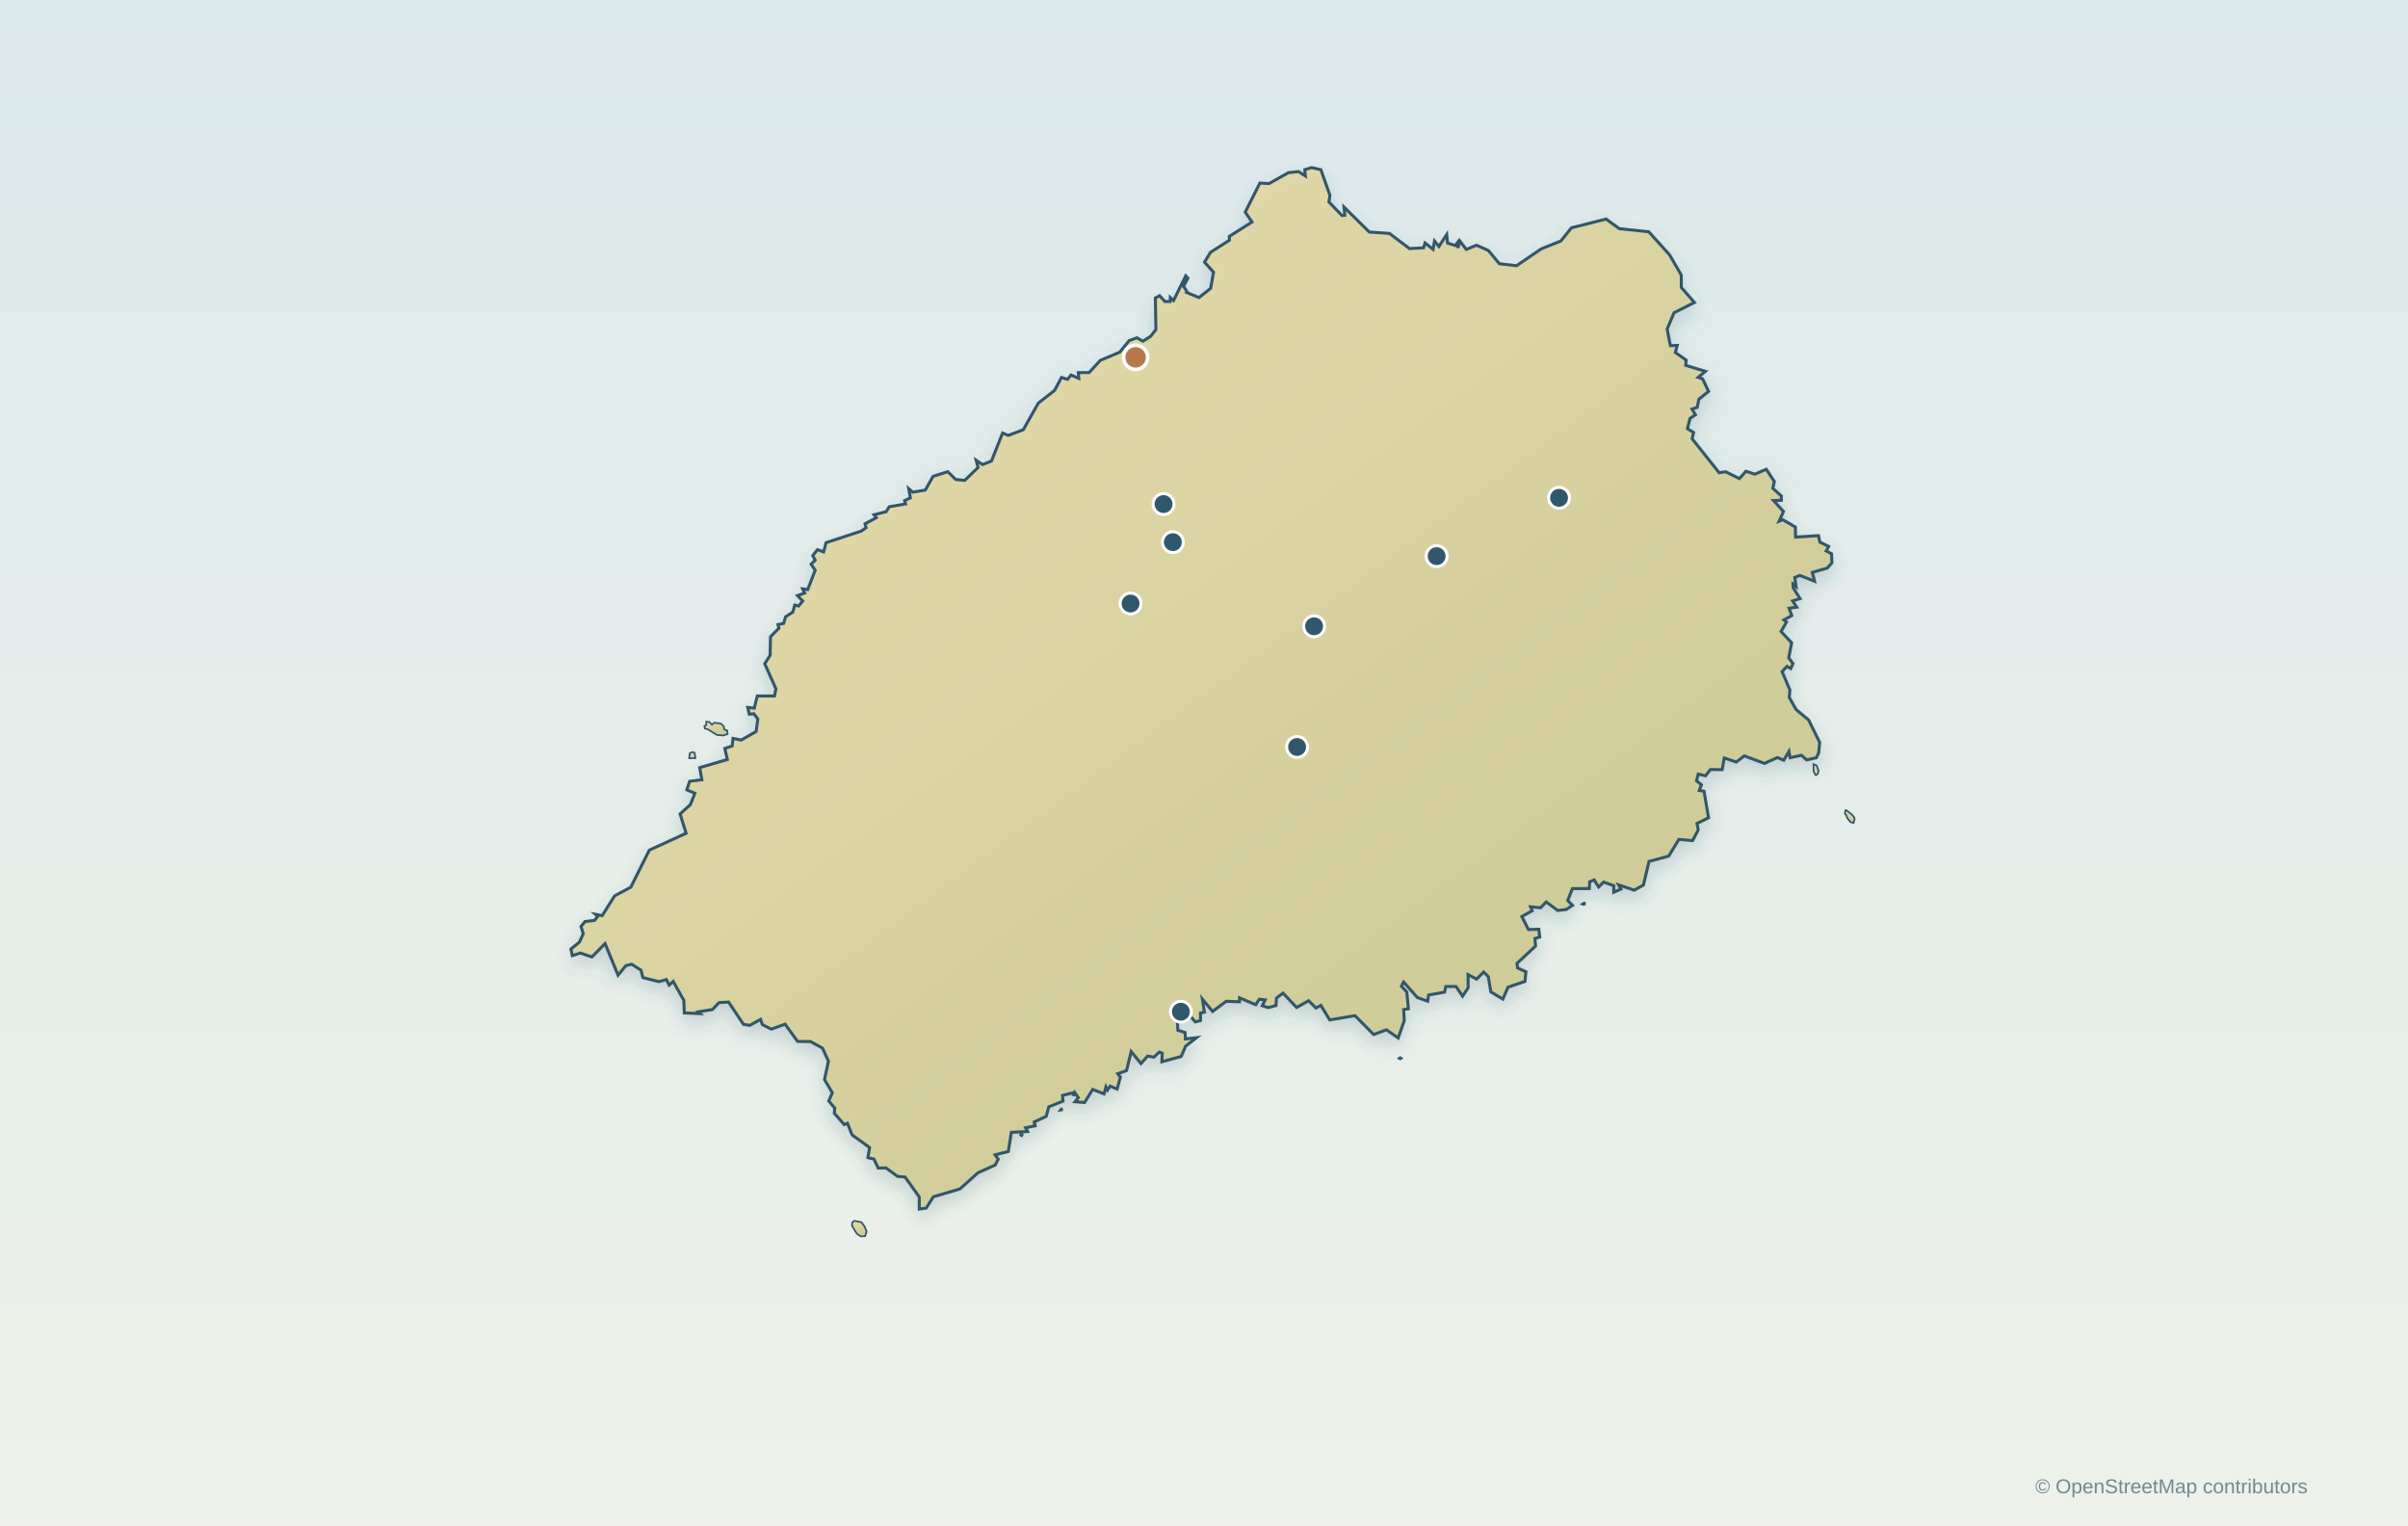
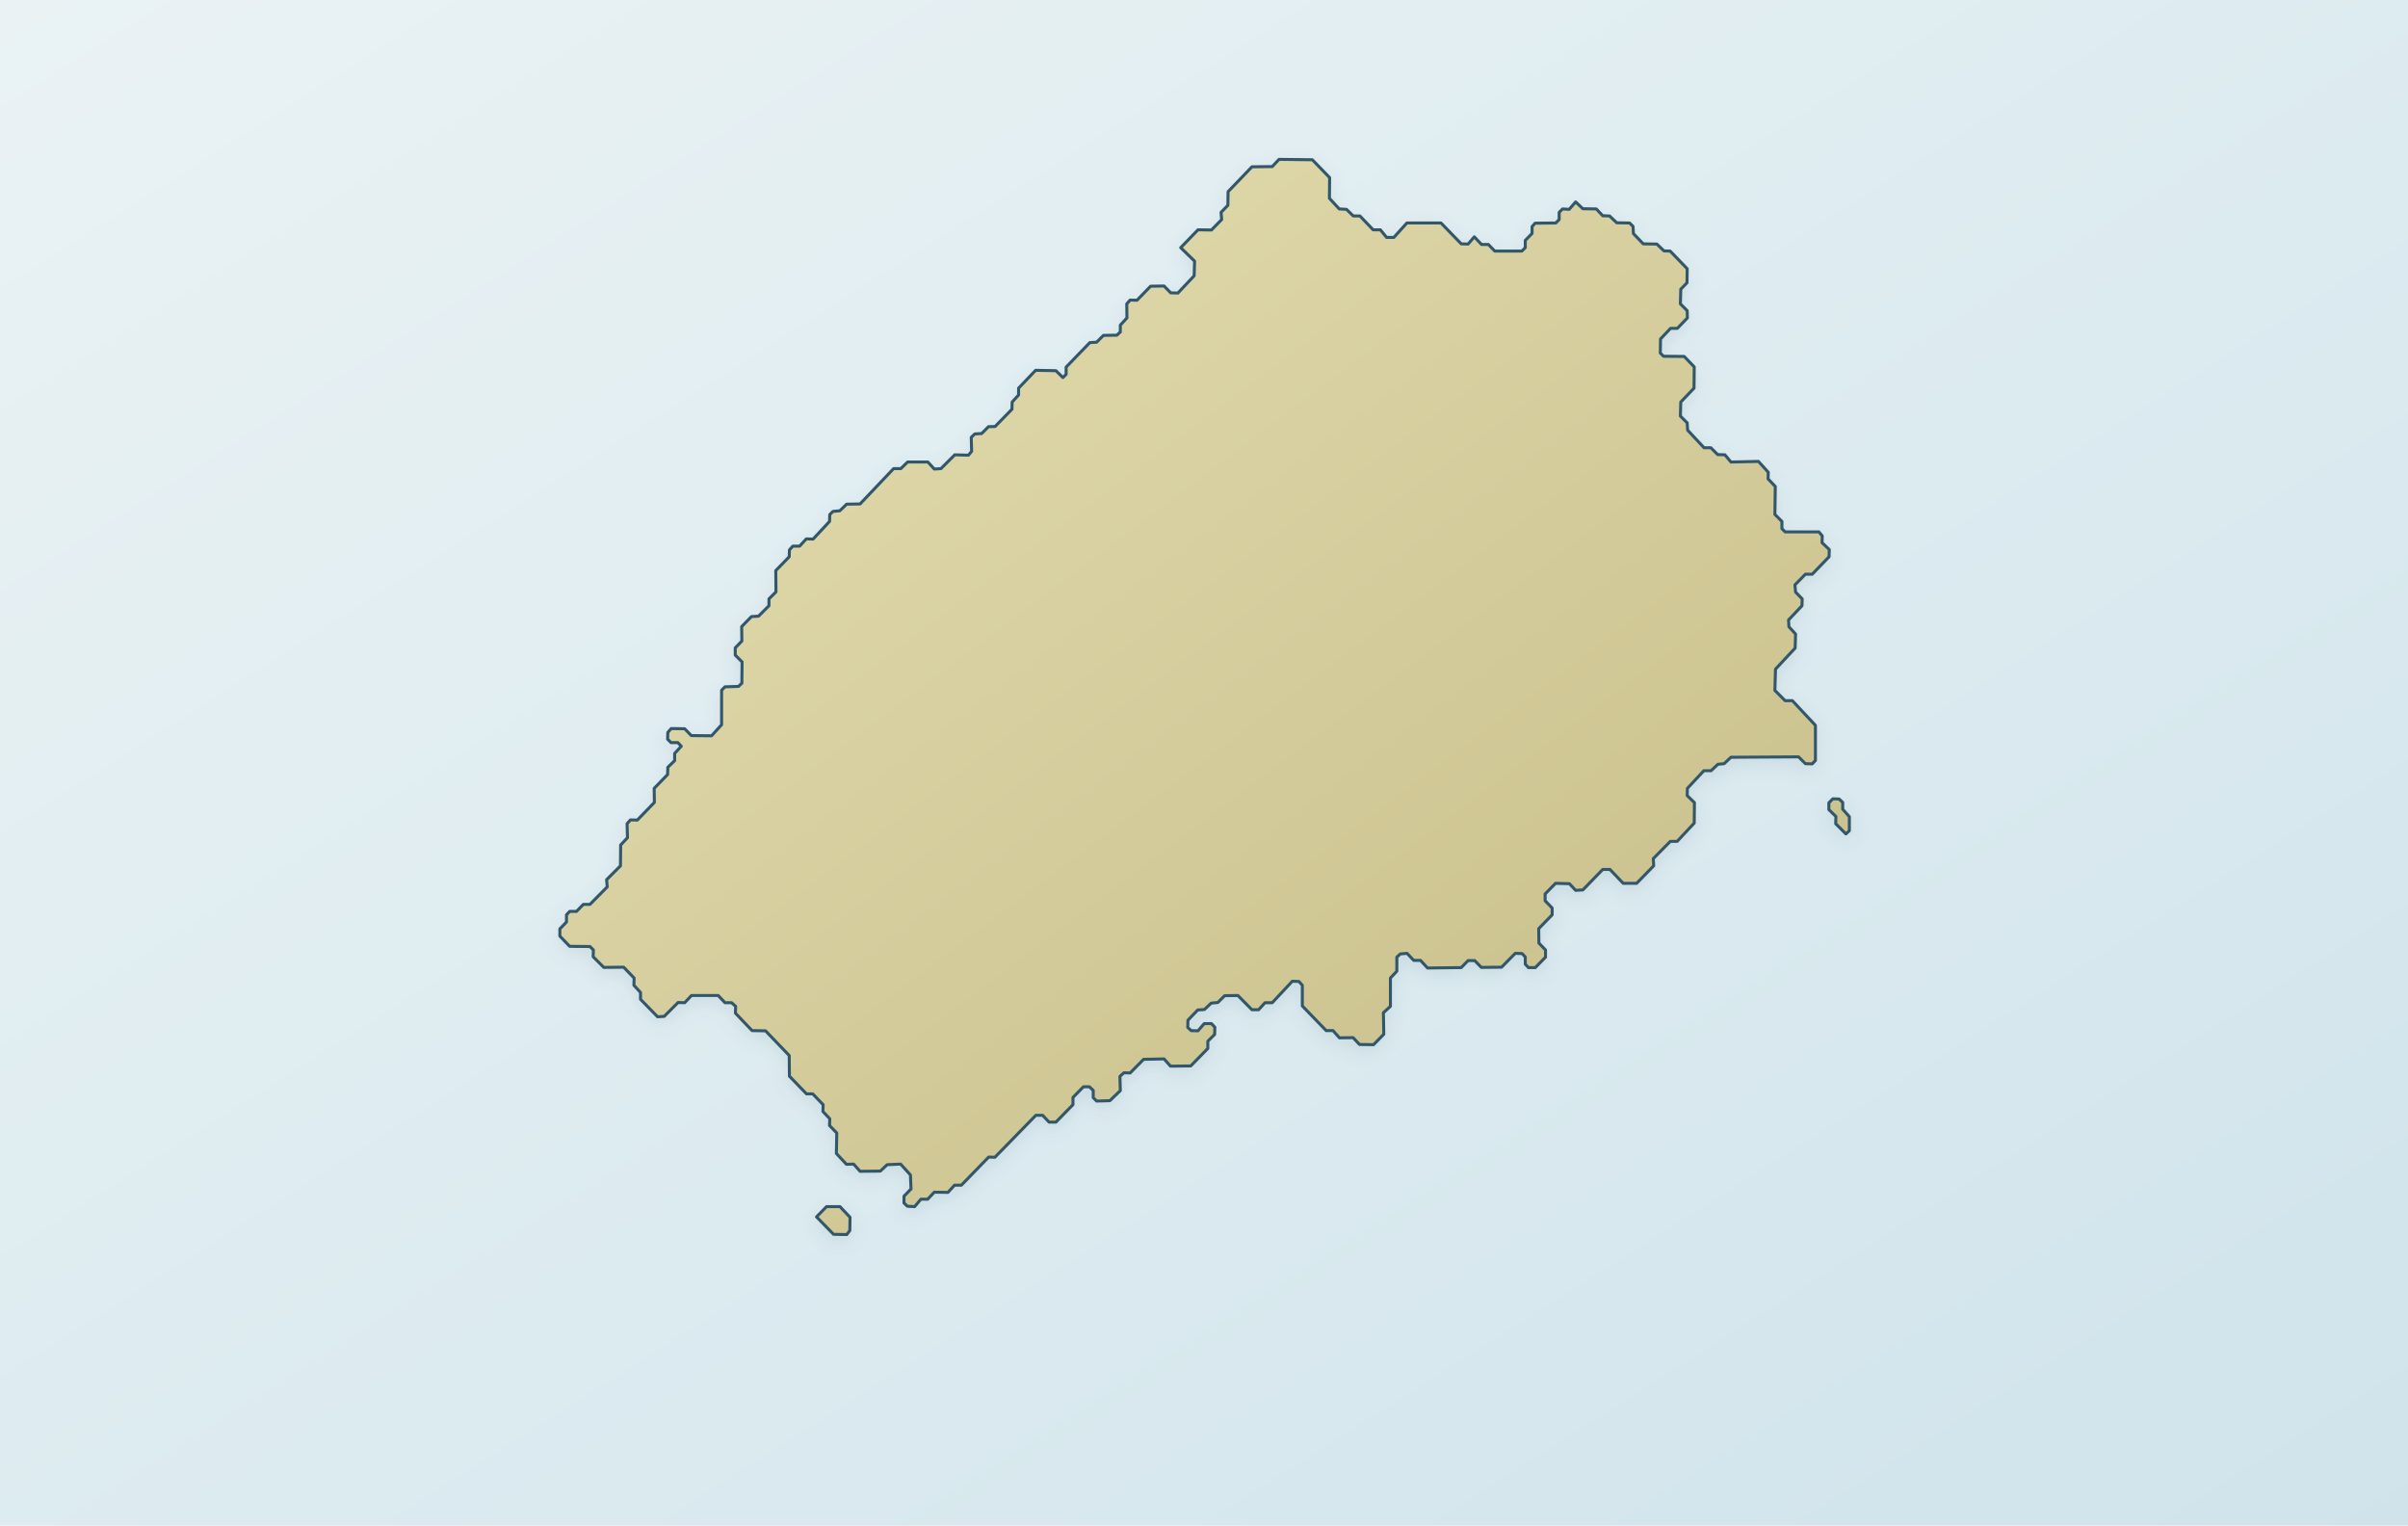
- <svg xmlns="http://www.w3.org/2000/svg" viewBox="0 0 1200 760" role="img" aria-label="セントヘレナ島の海岸線とHero・8景の実位置" data-map-projection="local-equirectangular-fit-v1" data-map-style="journey-atlas-map-v3-clean">
+ <svg xmlns="http://www.w3.org/2000/svg" viewBox="0 0 1200 760" role="img" aria-label="セントヘレナ島の海岸線とHero・8景の実位置" data-map-projection="local-equirectangular-fit-v1" data-map-style="journey-atlas-map-v3-clean-background">
  <defs>
-     <linearGradient id="sea" x1="0" y1="0" x2="0" y2="1">
-       <stop stop-color="#dce9eb" />
-       <stop offset="1" stop-color="#edf1e9" />
+     <linearGradient id="sea" x1="0" y1="0" x2="1" y2="1">
+       <stop offset="0" stop-color="#eaf2f4" />
+       <stop offset=".55" stop-color="#dcebf0" />
+       <stop offset="1" stop-color="#d0e3eb" />
    </linearGradient>
-     <linearGradient id="land" x1="0" y1="0" x2="0.9" y2="1">
-       <stop stop-color="#e9dcae" />
-       <stop offset="1" stop-color="#c8c894" />
+     <linearGradient id="land" x1=".12" y1=".08" x2=".88" y2=".92">
+       <stop offset="0" stop-color="#e2dbad" />
+       <stop offset=".52" stop-color="#d4cc9b" />
+       <stop offset="1" stop-color="#c8bf8a" />
    </linearGradient>
-     <filter id="shadow" x="-25%" y="-25%" width="150%" height="150%">
-       <feDropShadow dx="0" dy="4" stdDeviation="4" flood-color="#36565d" flood-opacity=".18" />
+     <filter id="shadow" x="-10%" y="-10%" width="120%" height="120%">
+       <feGaussianBlur in="SourceAlpha" stdDeviation="4" result="b" />
+       <feOffset in="b" dy="3" result="o" />
+       <feColorMatrix in="o" type="matrix" values="0 0 0 0 .12 0 0 0 0 .22 0 0 0 0 .28 0 0 0 .14 0" />
+       <feBlend in="SourceGraphic" mode="normal" />
    </filter>
  </defs>
  <rect width="1200" height="760" fill="url(#sea)" />
-   <path id="saint-helena-island" d="M591.58,145.44 L589.80,142.62 L591.98,138.64 L590.91,137.41 L584.84,149.71 L583.23,148.25 L583.19,150.22 L580.53,150.24 L577.88,147.33 L575.76,148.48 L576.03,164.18 L573.48,167.51 L569.57,170.00 L566.56,168.32 L562.69,169.71 L558.05,175.45 L548.34,179.54 L542.75,185.64 L537.35,185.66 L537.61,188.55 L533.73,186.84 L531.99,189.00 L528.97,188.06 L525.55,194.51 L517.45,200.84 L509.94,214.12 L502.42,216.95 L499.64,215.75 L494.08,229.74 L489.64,231.46 L486.43,229.31 L487.44,232.89 L480.76,239.36 L476.28,238.91 L472.33,235.02 L464.97,237.34 L461.12,244.19 L454.89,245.21 L452.84,243.48 L453.68,248.07 L450.82,249.43 L451.26,251.07 L443.17,252.49 L441.55,254.96 L435.53,256.50 L436.68,257.95 L431.07,260.99 L431.62,262.91 L429.17,264.62 L411.66,270.39 L410.45,274.99 L407.40,273.86 L405.03,276.80 L406.24,279.12 L404.22,281.11 L406.25,284.13 L402.54,293.72 L399.99,293.40 L401.01,295.49 L397.42,296.75 L400.03,299.49 L398.00,301.93 L396.06,301.48 L395.10,304.97 L391.48,307.31 L390.53,310.60 L387.70,311.21 L388.16,313.04 L383.97,317.24 L383.79,326.52 L381.10,330.72 L386.69,343.23 L385.96,346.78 L377.38,346.78 L375.90,352.83 L372.60,352.46 L373.42,355.84 L375.69,355.62 L377.66,358.25 L376.82,364.46 L369.39,368.72 L365.28,367.92 L364.89,371.68 L361.19,372.90 L362.48,378.43 L348.67,382.47 L349.77,388.50 L343.68,389.27 L342.25,393.54 L346.29,395.25 L344.03,400.93 L338.92,405.55 L341.92,415.17 L323.57,423.58 L314.37,442.03 L306.28,446.37 L300.11,456.19 L296.72,455.55 L297.85,456.59 L296.31,458.58 L291.55,459.15 L289.53,461.58 L290.66,465.22 L288.77,469.39 L284.49,472.86 L285.20,476.15 L289.22,474.84 L294.97,476.81 L301.53,470.13 L308.00,485.89 L311.89,481.13 L314.80,480.43 L319.45,483.40 L320.36,487.08 L328.41,489.10 L332.05,488.06 L333.47,490.81 L335.50,488.98 L340.78,498.43 L341.02,504.69 L348.95,505.01 L348.01,504.11 L355.05,502.99 L358.29,499.56 L363.07,499.26 L370.51,510.37 L373.65,510.88 L379.04,507.91 L379.91,510.50 L384.38,512.75 L391.24,510.28 L397.45,518.87 L403.91,518.94 L409.91,522.24 L412.85,528.77 L410.87,537.91 L414.80,544.48 L412.99,548.55 L415.98,552.08 L415.78,554.68 L420.72,560.34 L422.32,559.62 L424.63,565.45 L433.35,571.76 L432.51,576.81 L435.51,577.50 L437.65,581.98 L441.53,581.91 L447.31,586.13 L451.02,586.42 L458.10,596.37 L458.12,602.42 L461.56,601.93 L465.11,596.30 L478.39,592.37 L487.40,584.29 L495.93,580.49 L497.42,577.55 L495.91,575.38 L502.48,573.75 L503.98,564.18 L512.07,563.79 L511.08,561.91 L515.90,560.91 L515.36,559.02 L521.36,556.22 L522.64,551.49 L529.75,548.62 L529.48,545.80 L534.86,544.44 L534.90,545.98 L535.60,544.35 L537.35,546.92 L535.72,548.95 L540.46,549.33 L544.55,542.79 L550.18,545.03 L551.14,541.54 L551.94,543.07 L553.24,541.16 L556.71,542.63 L558.32,536.66 L557.01,534.98 L561.39,533.42 L563.71,523.94 L568.58,529.92 L571.89,526.17 L575.05,526.72 L577.74,524.18 L579.20,524.81 L579.00,529.01 L588.64,526.37 L590.83,521.25 L596.32,517.00 L590.72,517.65 L590.58,514.42 L586.98,513.33 L586.61,506.82 L590.86,503.62 L595.66,509.17 L598.27,508.49 L598.23,504.76 L600.19,504.30 L599.20,497.82 L604.29,503.94 L611.08,498.87 L617.70,499.14 L617.69,497.15 L625.79,500.60 L627.55,497.87 L630.46,498.16 L629.04,501.08 L632.00,502.05 L635.88,501.01 L636.11,497.26 L639.39,494.82 L646.16,501.97 L652.13,498.59 L655.79,502.23 L658.24,500.93 L662.68,508.17 L675.24,506.04 L684.56,515.45 L690.90,513.08 L696.78,517.17 L699.81,508.50 L699.49,503.02 L701.87,502.60 L701.05,494.26 L698.39,491.35 L699.48,489.26 L706.29,496.99 L711.46,498.85 L711.94,495.76 L719.92,494.32 L720.50,491.52 L725.60,491.52 L728.83,496.35 L731.63,492.20 L731.60,485.60 L735.86,487.83 L739.35,484.31 L741.67,486.57 L742.95,494.21 L748.95,497.80 L751.47,491.87 L759.96,488.98 L760.42,484.16 L756.25,482.26 L756.00,479.96 L765.21,471.40 L764.94,467.61 L767.31,466.87 L766.85,462.98 L761.70,463.15 L758.39,456.64 L763.53,453.79 L762.71,451.79 L767.73,452.29 L770.53,449.38 L776.29,453.64 L780.53,453.14 L783.64,451.12 L781.25,448.67 L783.61,442.74 L792.01,442.74 L792.19,439.35 L794.42,438.40 L796.66,441.95 L799.17,439.48 L804.20,441.30 L804.18,444.56 L807.77,442.99 L806.64,440.89 L814.42,443.52 L818.99,440.96 L821.76,429.19 L831.58,426.54 L836.66,418.22 L843.48,418.84 L846.30,413.49 L845.67,410.28 L851.45,407.44 L849.17,394.20 L846.82,393.85 L847.89,390.99 L845.44,389.05 L846.27,385.68 L849.91,386.54 L852.37,383.41 L858.20,383.48 L859.28,377.63 L865.25,379.70 L869.23,376.60 L879.30,380.36 L885.78,377.44 L888.91,378.79 L891.49,374.39 L892.06,377.51 L897.76,376.32 L900.35,378.63 L905.19,377.51 L906.32,375.08 L906.81,369.88 L901.32,358.75 L895.05,353.50 L891.64,347.46 L891.99,343.80 L888.08,334.62 L890.51,332.03 L892.42,333.09 L893.51,330.65 L891.39,327.76 L892.85,320.28 L887.56,314.62 L890.29,309.96 L888.99,308.87 L892.88,306.72 L891.57,303.06 L895.39,302.51 L893.33,299.40 L897.03,298.27 L893.55,292.75 L893.52,291.04 L895.05,292.25 L894.41,287.77 L896.88,286.69 L904.26,289.59 L903.15,285.18 L910.59,283.06 L912.90,280.43 L912.73,275.92 L910.04,274.49 L911.31,272.27 L906.89,270.07 L906.21,266.88 L894.80,267.59 L894.70,262.59 L888.41,258.94 L886.60,259.69 L888.78,254.84 L883.84,249.41 L887.70,249.26 L887.74,247.14 L883.48,243.31 L884.21,239.89 L880.20,233.80 L874.52,236.26 L870.09,234.80 L866.80,238.45 L860.00,235.06 L856.72,235.53 L843.26,218.62 L844.00,215.48 L840.90,213.58 L842.22,208.43 L844.91,206.67 L843.20,203.82 L845.77,202.97 L846.63,198.87 L851.47,195.02 L848.44,188.73 L846.26,188.04 L849.86,185.02 L840.07,182.04 L840.25,179.38 L834.87,175.62 L835.83,172.10 L832.42,172.22 L830.80,163.99 L834.22,155.83 L844.40,150.71 L837.87,143.23 L837.83,137.04 L832.02,126.99 L821.64,115.48 L806.95,113.92 L800.37,109.14 L783.11,113.50 L777.87,120.06 L768.03,124.01 L755.76,132.40 L747.20,131.41 L741.73,124.81 L735.81,122.18 L730.73,124.28 L727.52,120.12 L726.57,123.54 L726.40,120.77 L725.23,122.33 L721.36,121.10 L720.97,116.84 L717.07,122.82 L714.87,120.08 L714.16,124.22 L710.14,121.05 L709.40,123.47 L702.40,123.85 L692.43,116.31 L682.38,115.61 L669.78,103.18 L670.15,107.27 L668.74,107.38 L662.24,100.62 L662.76,97.37 L658.25,84.55 L653.56,83.51 L650.24,84.53 L650.51,87.67 L647.15,85.48 L642.06,86.03 L632.40,91.46 L627.84,91.23 L620.55,105.69 L623.94,110.62 L612.62,117.78 L612.67,119.69 L603.25,125.71 L600.26,130.61 L604.74,135.63 L603.32,143.66 L597.51,148.26 L591.37,145.72 Z" fill="url(#land)" stroke="#31576a" stroke-width="1.5" filter="url(#shadow)" />
-   <path id="saint-helena-offshore-1" d="M362.58,365.77 L362.42,363.98 L360.94,363.42 L360.63,361.73 L359.20,360.50 L355.92,360.09 L354.79,361.11 L353.61,359.78 L351.97,359.57 L351.97,361.26 L351.05,361.67 L351.25,362.96 L352.84,363.42 L357.30,366.18 L360.43,366.44 Z" fill="url(#land)" stroke="#31576a" stroke-width=".85" />
-   <path id="saint-helena-offshore-2" d="M431.88,613.55 L430.89,611.13 L429.26,608.95 L425.73,608.28 L424.73,609.07 L424.62,610.82 L426.98,614.68 L428.90,616.02 L431.13,615.90 Z" fill="url(#land)" stroke="#31576a" stroke-width=".85" />
-   <path id="saint-helena-offshore-3" d="M919.67,403.67 L919.35,405.48 L919.96,405.95 L920.56,407.57 L922.16,409.62 L923.70,410.03 L924.23,408.17 L924.03,407.24 L922.90,405.87 L920.00,403.63 Z" fill="url(#land)" stroke="#31576a" stroke-width=".85" />
-   <path id="saint-helena-offshore-4" d="M905.04,386.23 L905.98,385.32 L906.27,384.03 L905.32,381.43 L903.75,380.76 L903.78,384.31 L904.68,386.08 Z" fill="url(#land)" stroke="#31576a" stroke-width=".85" />
-   <path id="saint-helena-offshore-5" d="M346.56,377.72 L346.18,375.05 L344.96,374.68 L343.72,375.33 L343.43,377.78 Z" fill="url(#land)" stroke="#31576a" stroke-width=".85" />
-   <path id="saint-helena-offshore-6" d="M509.62,565.12 L508.74,564.68 L508.37,565.61 L509.17,566.19 L509.56,565.69 Z" fill="url(#land)" stroke="#31576a" stroke-width=".85" />
-   <path id="saint-helena-offshore-7" d="M697.79,527.85 L698.64,527.24 L697.76,526.69 L696.85,527.36 Z" fill="url(#land)" stroke="#31576a" stroke-width=".85" />
-   <path id="saint-helena-offshore-8" d="M528.80,552.26 L527.89,553.42 L529.30,553.21 L529.21,552.29 Z" fill="url(#land)" stroke="#31576a" stroke-width=".85" />
-   <path id="saint-helena-offshore-9" d="M789.90,450.58 L789.73,449.71 L789.06,449.84 L788.40,450.30 L789.06,450.30 L788.66,450.76 L789.13,450.90 Z" fill="url(#land)" stroke="#31576a" stroke-width=".85" />
-   <g font-family="Noto Serif CJK JP,Arial,sans-serif" font-weight="600">
-     <g id="hero-marker" data-latitude="-15.926374" data-longitude="-5.720189" data-x="565.9249" data-y="178.0408">
-       <circle cx="565.92" cy="178.04" r="6" fill="#b7784c" stroke="#ffffff" stroke-width="1.8" />
-     </g>
-     <g id="scene-marker-1" data-latitude="-15.972598" data-longitude="-5.700262" data-x="646.3864" data-y="372.1816">
-       <circle cx="646.39" cy="372.18" r="5.2" fill="#31576a" stroke="#ffffff" stroke-width="1.5" />
-     </g>
-     <g id="scene-marker-2" data-latitude="-15.94996" data-longitude="-5.68304" data-x="715.9257" data-y="277.1020">
-       <circle cx="715.93" cy="277.10" r="5.2" fill="#31576a" stroke="#ffffff" stroke-width="1.5" />
-     </g>
-     <g id="scene-marker-3" data-latitude="-15.94378" data-longitude="-5.71674" data-x="579.8513" data-y="251.1460">
-       <circle cx="579.85" cy="251.15" r="5.2" fill="#31576a" stroke="#ffffff" stroke-width="1.5" />
-     </g>
-     <g id="scene-marker-4" data-latitude="-16.004002" data-longitude="-5.714604" data-x="588.4761" data-y="504.0784">
-       <circle cx="588.48" cy="504.08" r="5.2" fill="#31576a" stroke="#ffffff" stroke-width="1.5" />
-     </g>
-     <g id="scene-marker-5" data-latitude="-15.9483" data-longitude="-5.71559" data-x="584.4948" data-y="270.1300">
-       <circle cx="584.49" cy="270.13" r="5.2" fill="#31576a" stroke="#ffffff" stroke-width="1.5" />
-     </g>
-     <g id="scene-marker-6" data-latitude="-15.955579" data-longitude="-5.720813" data-x="563.4053" data-y="300.7018">
-       <circle cx="563.41" cy="300.70" r="5.2" fill="#31576a" stroke="#ffffff" stroke-width="1.5" />
-     </g>
-     <g id="scene-marker-7" data-latitude="-15.95828" data-longitude="-5.69816" data-x="654.8739" data-y="312.0460">
-       <circle cx="654.87" cy="312.05" r="5.2" fill="#31576a" stroke="#ffffff" stroke-width="1.5" />
-     </g>
-     <g id="scene-marker-8" data-latitude="-15.94304" data-longitude="-5.66793" data-x="776.9370" data-y="248.0380">
-       <circle cx="776.94" cy="248.04" r="5.2" fill="#31576a" stroke="#ffffff" stroke-width="1.5" />
-     </g>
+   <g id="map-geography">
+     <path id="geographic-context" d="" fill="#e4e0ce" stroke="#b6bbaf" stroke-width="1" stroke-linejoin="round" fill-rule="evenodd" vector-effect="non-scaling-stroke" />
+     <path id="saint-helena-land" d="M 423.5,613.1 L 422.0,615.1 L 415.4,615.0 L 406.9,606.3 L 411.9,601.2 L 418.6,601.2 L 423.6,606.5 Z M 921.6,413.9 L 919.9,415.5 L 914.8,410.4 L 914.9,406.8 L 911.4,403.4 L 911.4,400.0 L 913.4,398.0 L 916.5,398.1 L 918.3,399.8 L 918.3,403.2 L 921.6,406.9 Z M 283.9,471.5 L 279.0,466.4 L 279.0,462.8 L 282.3,459.4 L 282.3,455.8 L 283.9,454.1 L 287.3,454.1 L 290.7,450.6 L 294.0,450.6 L 302.6,441.9 L 302.3,438.3 L 309.2,431.4 L 309.3,421.0 L 312.7,417.4 L 312.5,410.4 L 314.2,408.5 L 317.6,408.6 L 326.1,399.8 L 326.0,392.8 L 332.7,385.9 L 332.8,382.3 L 336.2,379.0 L 336.2,375.4 L 339.5,371.8 L 337.8,370.0 L 334.4,370.0 L 332.7,368.3 L 332.8,364.9 L 334.5,363.0 L 341.2,363.1 L 344.5,366.5 L 354.6,366.6 L 359.6,361.1 L 359.6,343.9 L 361.3,342.2 L 368.0,342.0 L 369.7,340.4 L 369.8,329.8 L 366.4,326.4 L 366.4,322.8 L 369.7,319.4 L 369.6,312.2 L 374.5,307.2 L 378.0,307.0 L 383.2,301.8 L 383.2,298.4 L 386.7,294.9 L 386.6,284.3 L 393.3,277.4 L 393.4,274.0 L 395.1,272.1 L 398.5,272.1 L 401.8,268.5 L 405.2,268.6 L 413.4,259.8 L 413.5,256.4 L 415.1,254.8 L 418.5,254.5 L 421.9,251.2 L 428.6,251.1 L 445.3,233.5 L 448.9,233.5 L 452.3,230.2 L 462.4,230.2 L 465.6,233.7 L 468.9,233.5 L 475.8,226.6 L 482.6,226.8 L 484.2,224.9 L 484.0,217.9 L 485.8,216.2 L 489.2,216.0 L 492.6,212.6 L 495.9,212.5 L 504.3,203.9 L 504.4,200.3 L 507.6,196.8 L 507.6,193.4 L 516.1,184.5 L 526.2,184.7 L 529.7,188.1 L 531.3,186.5 L 531.3,182.9 L 543.1,170.7 L 546.5,170.5 L 549.9,167.1 L 556.6,167.0 L 558.3,165.4 L 558.3,162.0 L 561.6,158.4 L 561.5,151.4 L 563.2,149.5 L 566.6,149.6 L 573.4,142.6 L 580.1,142.5 L 583.4,145.9 L 587.0,146.0 L 595.1,137.4 L 595.3,130.1 L 588.4,123.4 L 597.0,114.5 L 603.7,114.6 L 608.8,109.4 L 608.5,105.8 L 611.9,102.3 L 612.0,95.5 L 623.9,83.1 L 634.0,83.0 L 637.4,79.4 L 654.0,79.6 L 662.6,88.5 L 662.5,98.8 L 667.4,104.1 L 671.0,104.3 L 674.4,107.6 L 677.7,107.6 L 684.3,114.5 L 687.9,114.5 L 691.0,118.3 L 694.6,118.3 L 701.1,111.1 L 718.1,111.1 L 728.2,121.5 L 731.6,121.6 L 734.7,118.0 L 738.3,121.8 L 741.7,121.8 L 744.9,125.1 L 758.4,125.1 L 760.1,123.4 L 760.1,119.8 L 763.5,116.3 L 763.5,112.9 L 765.0,111.2 L 775.3,111.1 L 777.0,109.4 L 777.0,105.8 L 778.7,104.1 L 782.0,104.3 L 785.2,100.6 L 788.8,104.0 L 795.5,104.1 L 798.7,107.5 L 802.1,107.6 L 805.7,111.0 L 812.1,111.1 L 813.8,112.8 L 814.0,116.4 L 818.9,121.5 L 825.7,121.6 L 829.2,125.0 L 832.3,125.1 L 840.8,133.9 L 840.7,140.9 L 837.6,144.1 L 837.4,151.4 L 840.8,154.8 L 840.9,158.4 L 835.9,163.6 L 832.5,163.6 L 827.5,168.9 L 827.4,175.9 L 829.0,177.5 L 839.3,177.6 L 844.3,182.8 L 844.2,193.4 L 837.6,200.3 L 837.4,207.3 L 840.8,210.7 L 841.0,214.3 L 849.2,223.1 L 852.6,223.1 L 856.0,226.5 L 859.6,226.6 L 862.6,230.2 L 876.3,229.9 L 881.2,235.3 L 881.1,238.6 L 884.7,242.4 L 884.5,256.3 L 888.0,259.8 L 888.0,263.4 L 889.6,265.0 L 906.4,265.0 L 908.1,267.0 L 908.0,270.4 L 911.6,273.8 L 911.5,277.4 L 903.1,286.1 L 899.7,286.1 L 894.5,291.4 L 894.8,295.0 L 898.1,298.4 L 898.0,301.8 L 891.3,308.9 L 891.5,312.3 L 894.8,315.9 L 894.6,322.9 L 884.8,333.4 L 884.5,344.0 L 889.6,349.1 L 893.2,349.1 L 904.7,361.4 L 904.7,378.9 L 903.1,380.6 L 899.7,380.5 L 896.3,377.1 L 862.6,377.3 L 859.2,380.5 L 856.1,380.8 L 852.7,384.0 L 849.1,384.0 L 840.9,392.8 L 840.8,396.4 L 844.4,399.9 L 844.3,410.1 L 835.8,419.2 L 832.4,419.2 L 823.9,427.8 L 824.1,431.4 L 815.6,440.1 L 808.9,440.1 L 802.3,433.2 L 798.7,433.2 L 788.8,443.4 L 785.2,443.6 L 782.1,440.3 L 775.2,440.1 L 770.0,445.4 L 770.0,448.8 L 773.5,452.4 L 773.5,455.8 L 766.8,462.7 L 766.9,469.9 L 770.2,473.3 L 770.2,476.9 L 765.1,482.1 L 761.7,482.1 L 760.1,480.4 L 760.1,476.8 L 758.5,475.1 L 755.1,475.0 L 748.3,481.9 L 738.2,482.0 L 734.9,478.6 L 731.6,478.6 L 728.2,482.1 L 711.4,482.3 L 707.9,478.5 L 704.5,478.5 L 701.2,475.0 L 697.8,475.3 L 696.1,476.9 L 696.1,483.9 L 692.9,487.3 L 692.9,501.4 L 689.4,504.6 L 689.6,515.3 L 684.5,520.5 L 677.5,520.4 L 674.3,517.0 L 667.5,517.1 L 664.3,513.5 L 660.9,513.5 L 649.0,501.2 L 649.0,490.9 L 647.3,489.0 L 644.0,488.9 L 634.0,499.6 L 630.4,499.6 L 627.2,503.1 L 623.9,503.1 L 616.9,496.0 L 610.3,496.1 L 606.9,499.5 L 603.6,499.8 L 600.2,503.0 L 596.9,503.2 L 592.0,508.3 L 591.9,511.9 L 593.6,513.5 L 597.0,513.6 L 600.1,510.0 L 603.7,510.0 L 605.4,511.8 L 605.3,515.4 L 601.9,518.8 L 601.9,522.4 L 593.4,531.1 L 583.3,531.2 L 580.1,527.6 L 569.9,527.8 L 563.2,534.6 L 560.1,534.5 L 558.1,536.3 L 558.3,543.4 L 553.1,548.4 L 546.5,548.6 L 544.8,546.9 L 544.8,543.3 L 542.9,541.5 L 539.9,541.5 L 534.7,546.8 L 534.7,550.4 L 526.2,559.1 L 522.8,559.1 L 519.6,555.7 L 516.2,555.7 L 495.8,576.6 L 492.7,576.5 L 479.1,590.5 L 475.7,590.5 L 472.4,594.1 L 465.6,594.0 L 462.3,597.5 L 458.9,597.5 L 455.8,601.2 L 452.2,601.0 L 450.5,599.4 L 450.5,596.0 L 454.0,592.4 L 453.7,585.4 L 448.8,580.0 L 442.1,580.3 L 438.7,583.5 L 428.6,583.6 L 425.4,580.0 L 421.8,580.1 L 416.8,574.7 L 417.0,564.5 L 413.4,560.8 L 413.5,557.4 L 410.1,553.8 L 410.2,550.4 L 405.0,545.0 L 401.9,545.0 L 393.4,536.2 L 393.3,525.9 L 381.5,513.6 L 374.8,513.5 L 366.5,504.8 L 366.6,501.4 L 364.6,499.6 L 361.3,499.6 L 357.9,496.0 L 344.6,496.0 L 341.2,499.6 L 337.9,499.5 L 331.0,506.4 L 327.7,506.6 L 319.2,497.9 L 319.2,494.5 L 315.9,490.9 L 316.0,487.3 L 310.8,481.9 L 300.9,482.0 L 295.6,476.7 L 295.7,473.3 L 294.0,471.6 Z" fill="url(#land)" fill-rule="evenodd" stroke="#31576a" stroke-width="1.5" stroke-linejoin="round" stroke-linecap="round" vector-effect="non-scaling-stroke" filter="url(#shadow)" />
  </g>
-   <text x="1150" y="744" font-family="Arial,sans-serif" font-size="10" fill="#6f8a92" text-anchor="end">© OpenStreetMap contributors</text>
+   <g id="geographic-anchors" aria-hidden="true">
+     <g id="hero-marker" data-latitude="-15.926374" data-longitude="-5.720189" data-x="565.9249" data-y="178.0408" />
+     <g id="scene-marker-1" data-latitude="-15.972598" data-longitude="-5.700262" data-x="646.3864" data-y="372.1816" />
+     <g id="scene-marker-2" data-latitude="-15.94996" data-longitude="-5.68304" data-x="715.9257" data-y="277.1020" />
+     <g id="scene-marker-3" data-latitude="-15.94378" data-longitude="-5.71674" data-x="579.8513" data-y="251.1460" data-label-x="609.8513" data-label-y="224.5460" />
+     <g id="scene-marker-4" data-latitude="-16.004002" data-longitude="-5.714604" data-x="588.4761" data-y="504.0784" />
+     <g id="scene-marker-5" data-latitude="-15.9483" data-longitude="-5.71559" data-x="584.4948" data-y="270.1300" data-label-x="548.4948" data-label-y="258.7300" />
+     <g id="scene-marker-6" data-latitude="-15.955579" data-longitude="-5.720813" data-x="563.4053" data-y="300.7018" data-label-x="533.4053" data-label-y="312.1018" />
+     <g id="scene-marker-7" data-latitude="-15.95828" data-longitude="-5.69816" data-x="654.8739" data-y="312.0460" />
+     <g id="scene-marker-8" data-latitude="-15.94304" data-longitude="-5.66793" data-x="776.9370" data-y="248.0380" />
+   </g>
</svg>
